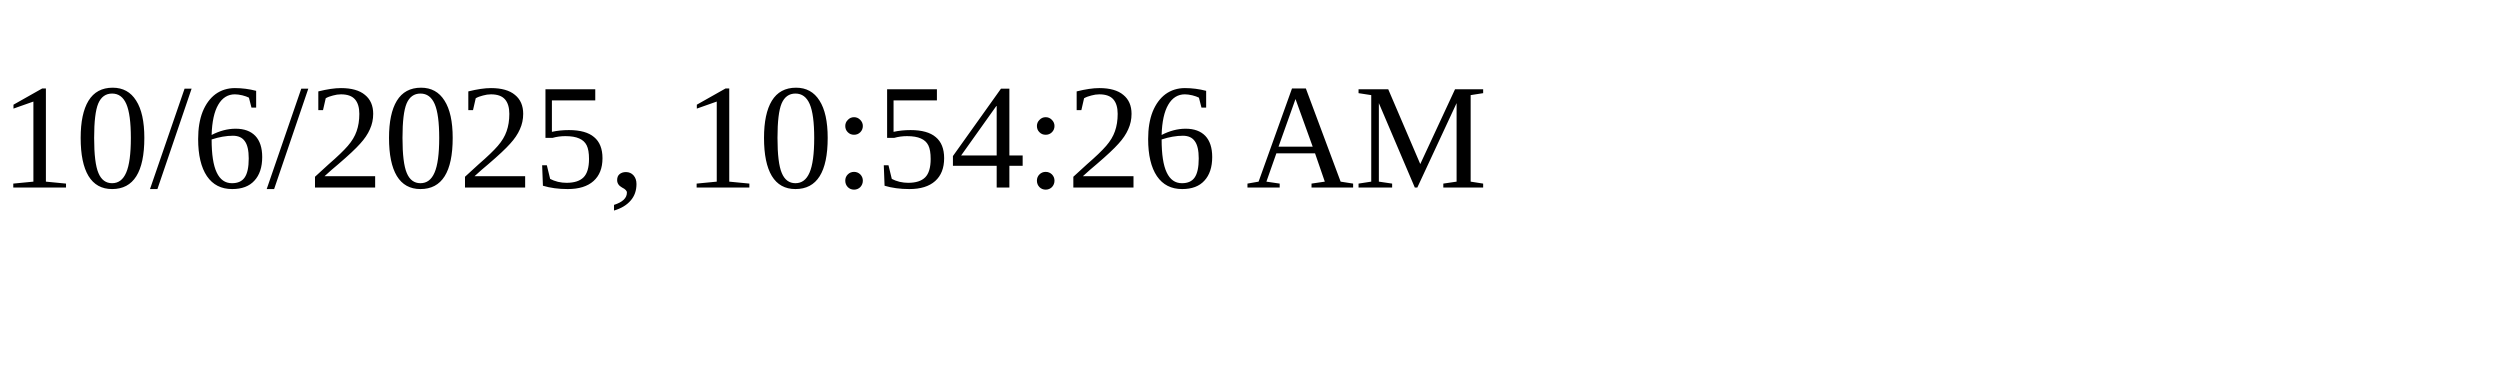
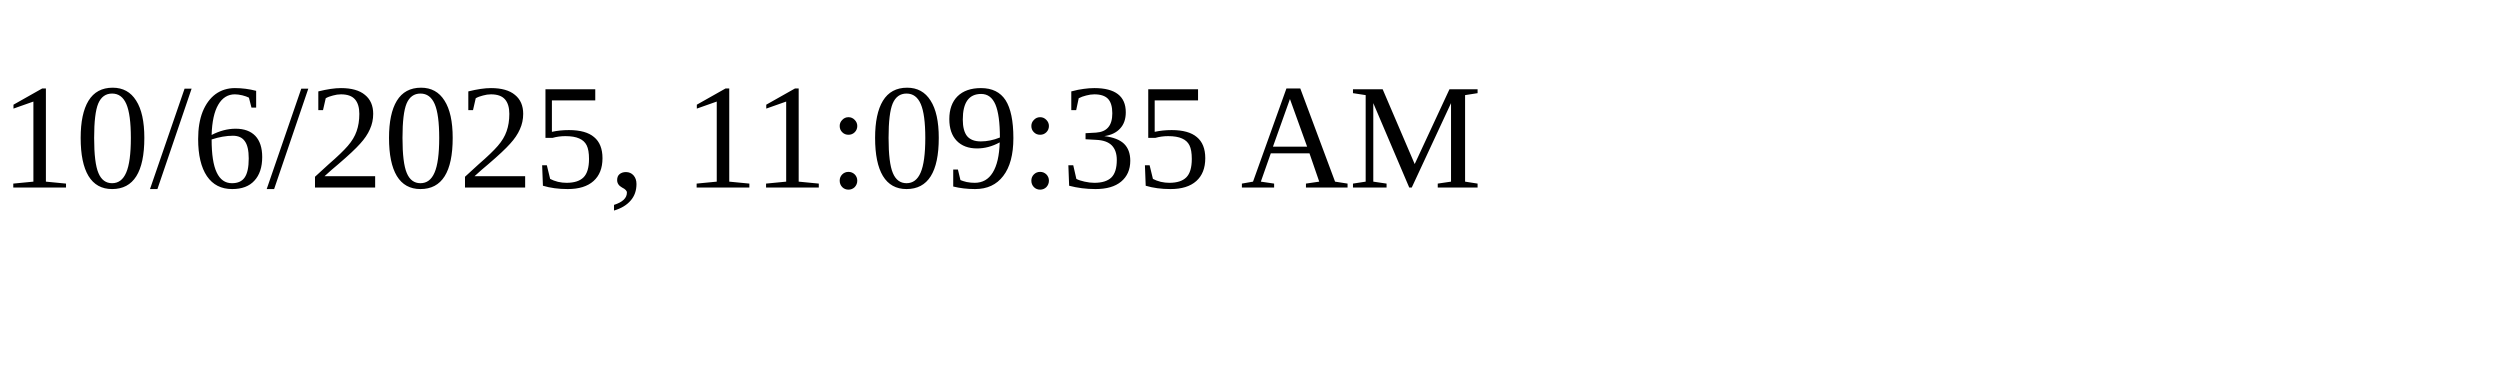
<svg xmlns="http://www.w3.org/2000/svg" height="30" width="200">
-   <text x="0" y="15">10/6/2025, 10:54:26 AM</text>
+   <text x="0" y="15">10/6/2025, 11:09:35 AM</text>
</svg>
